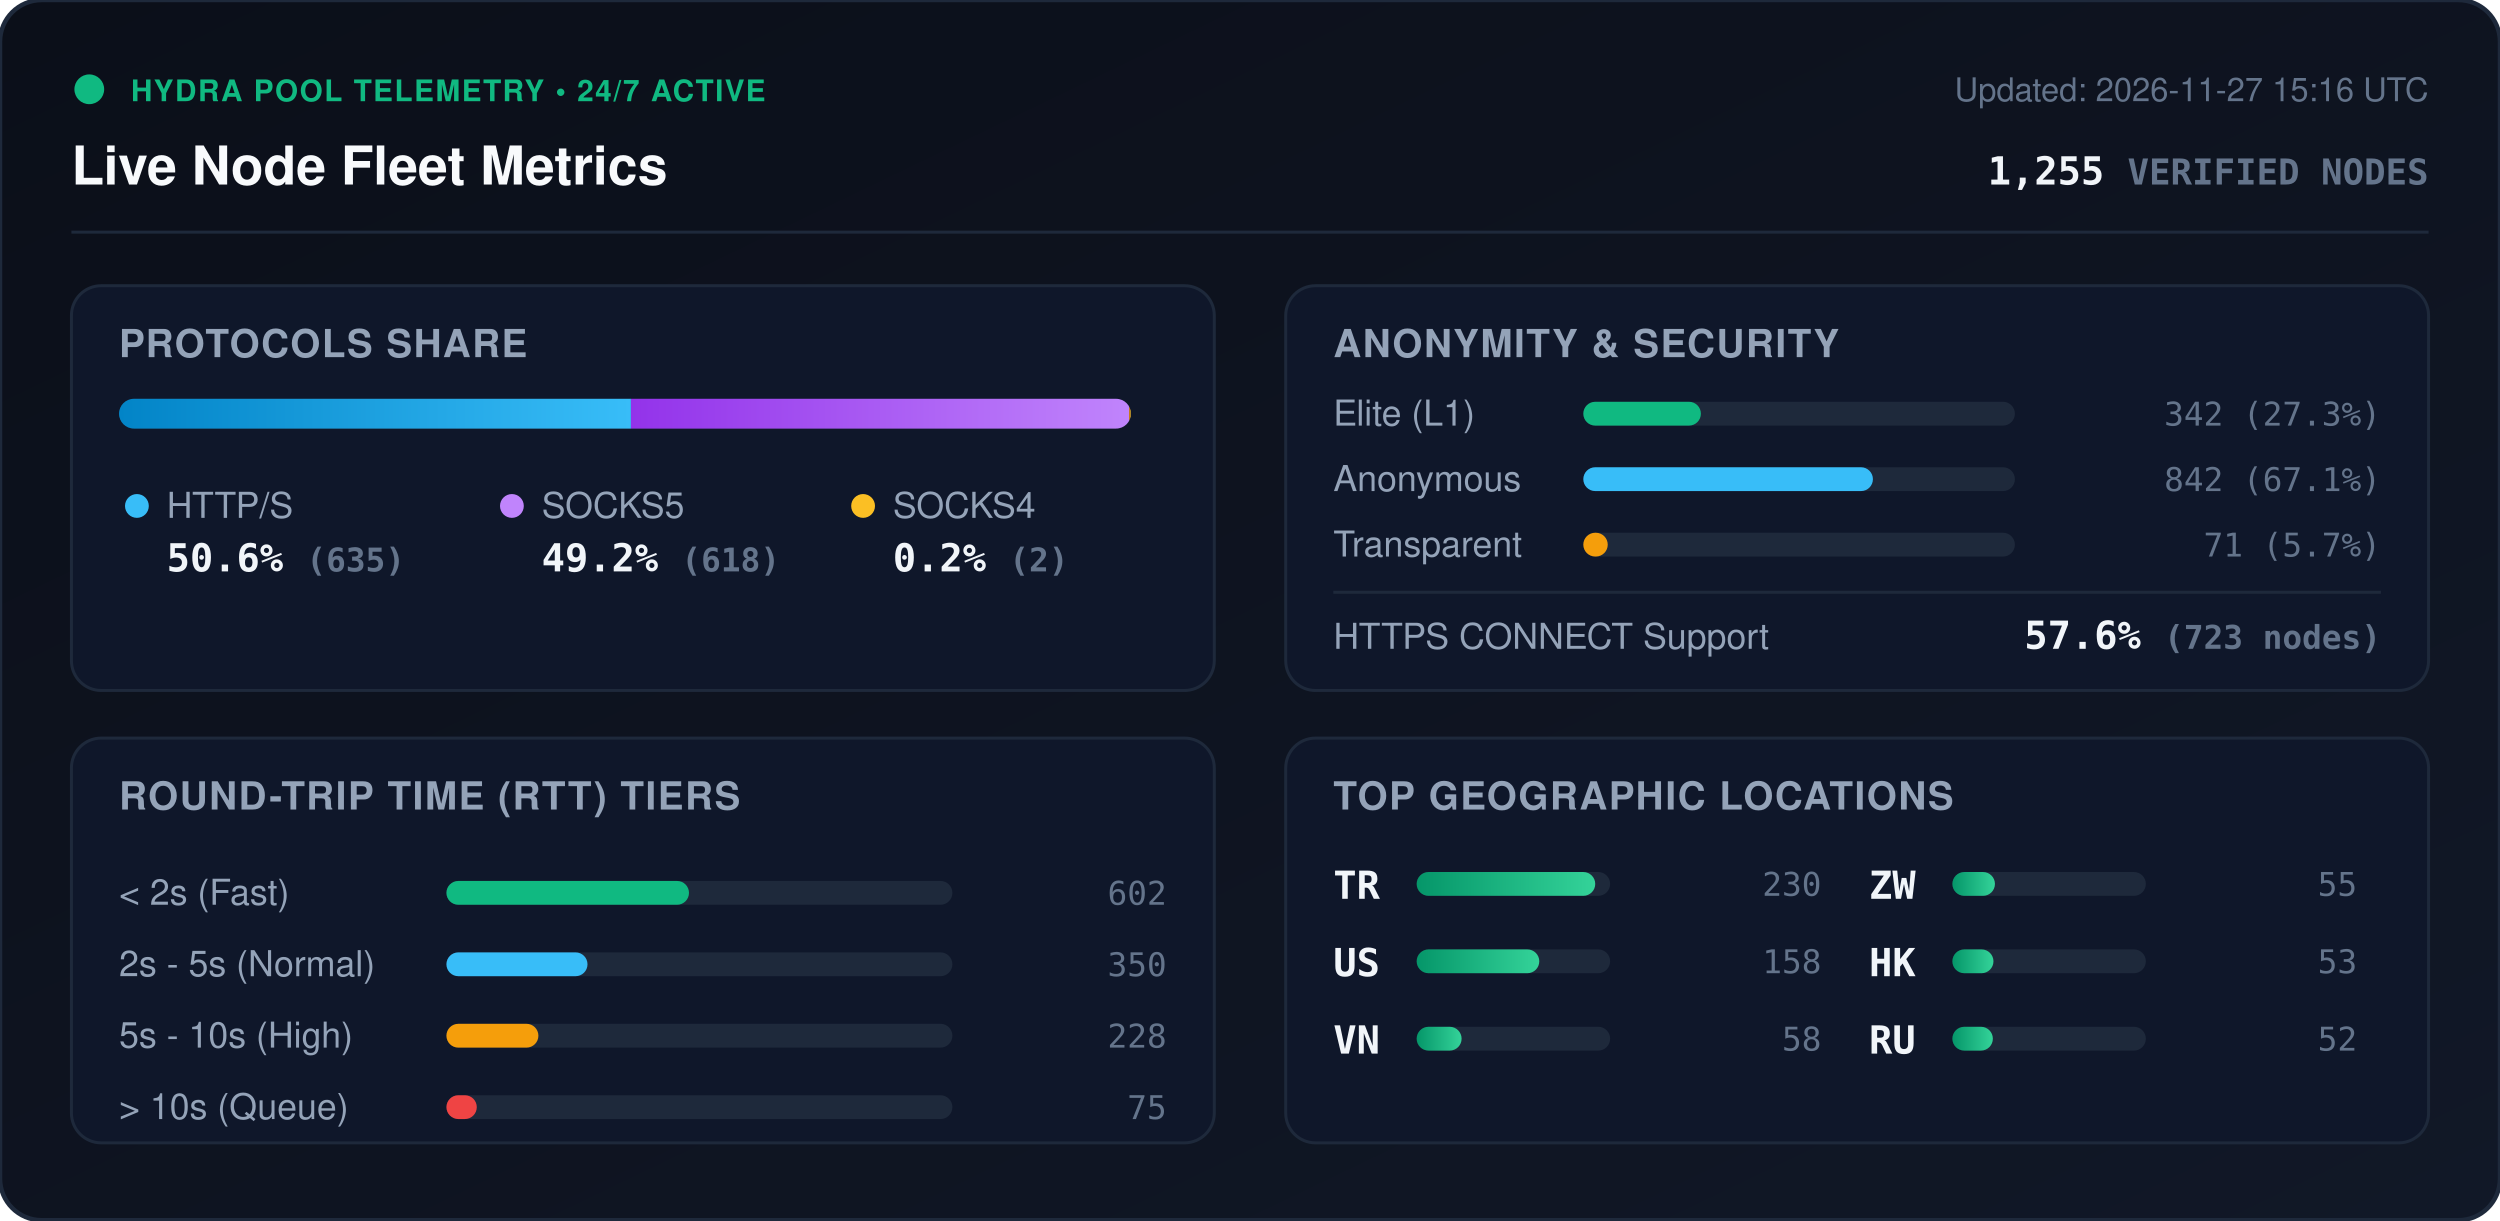
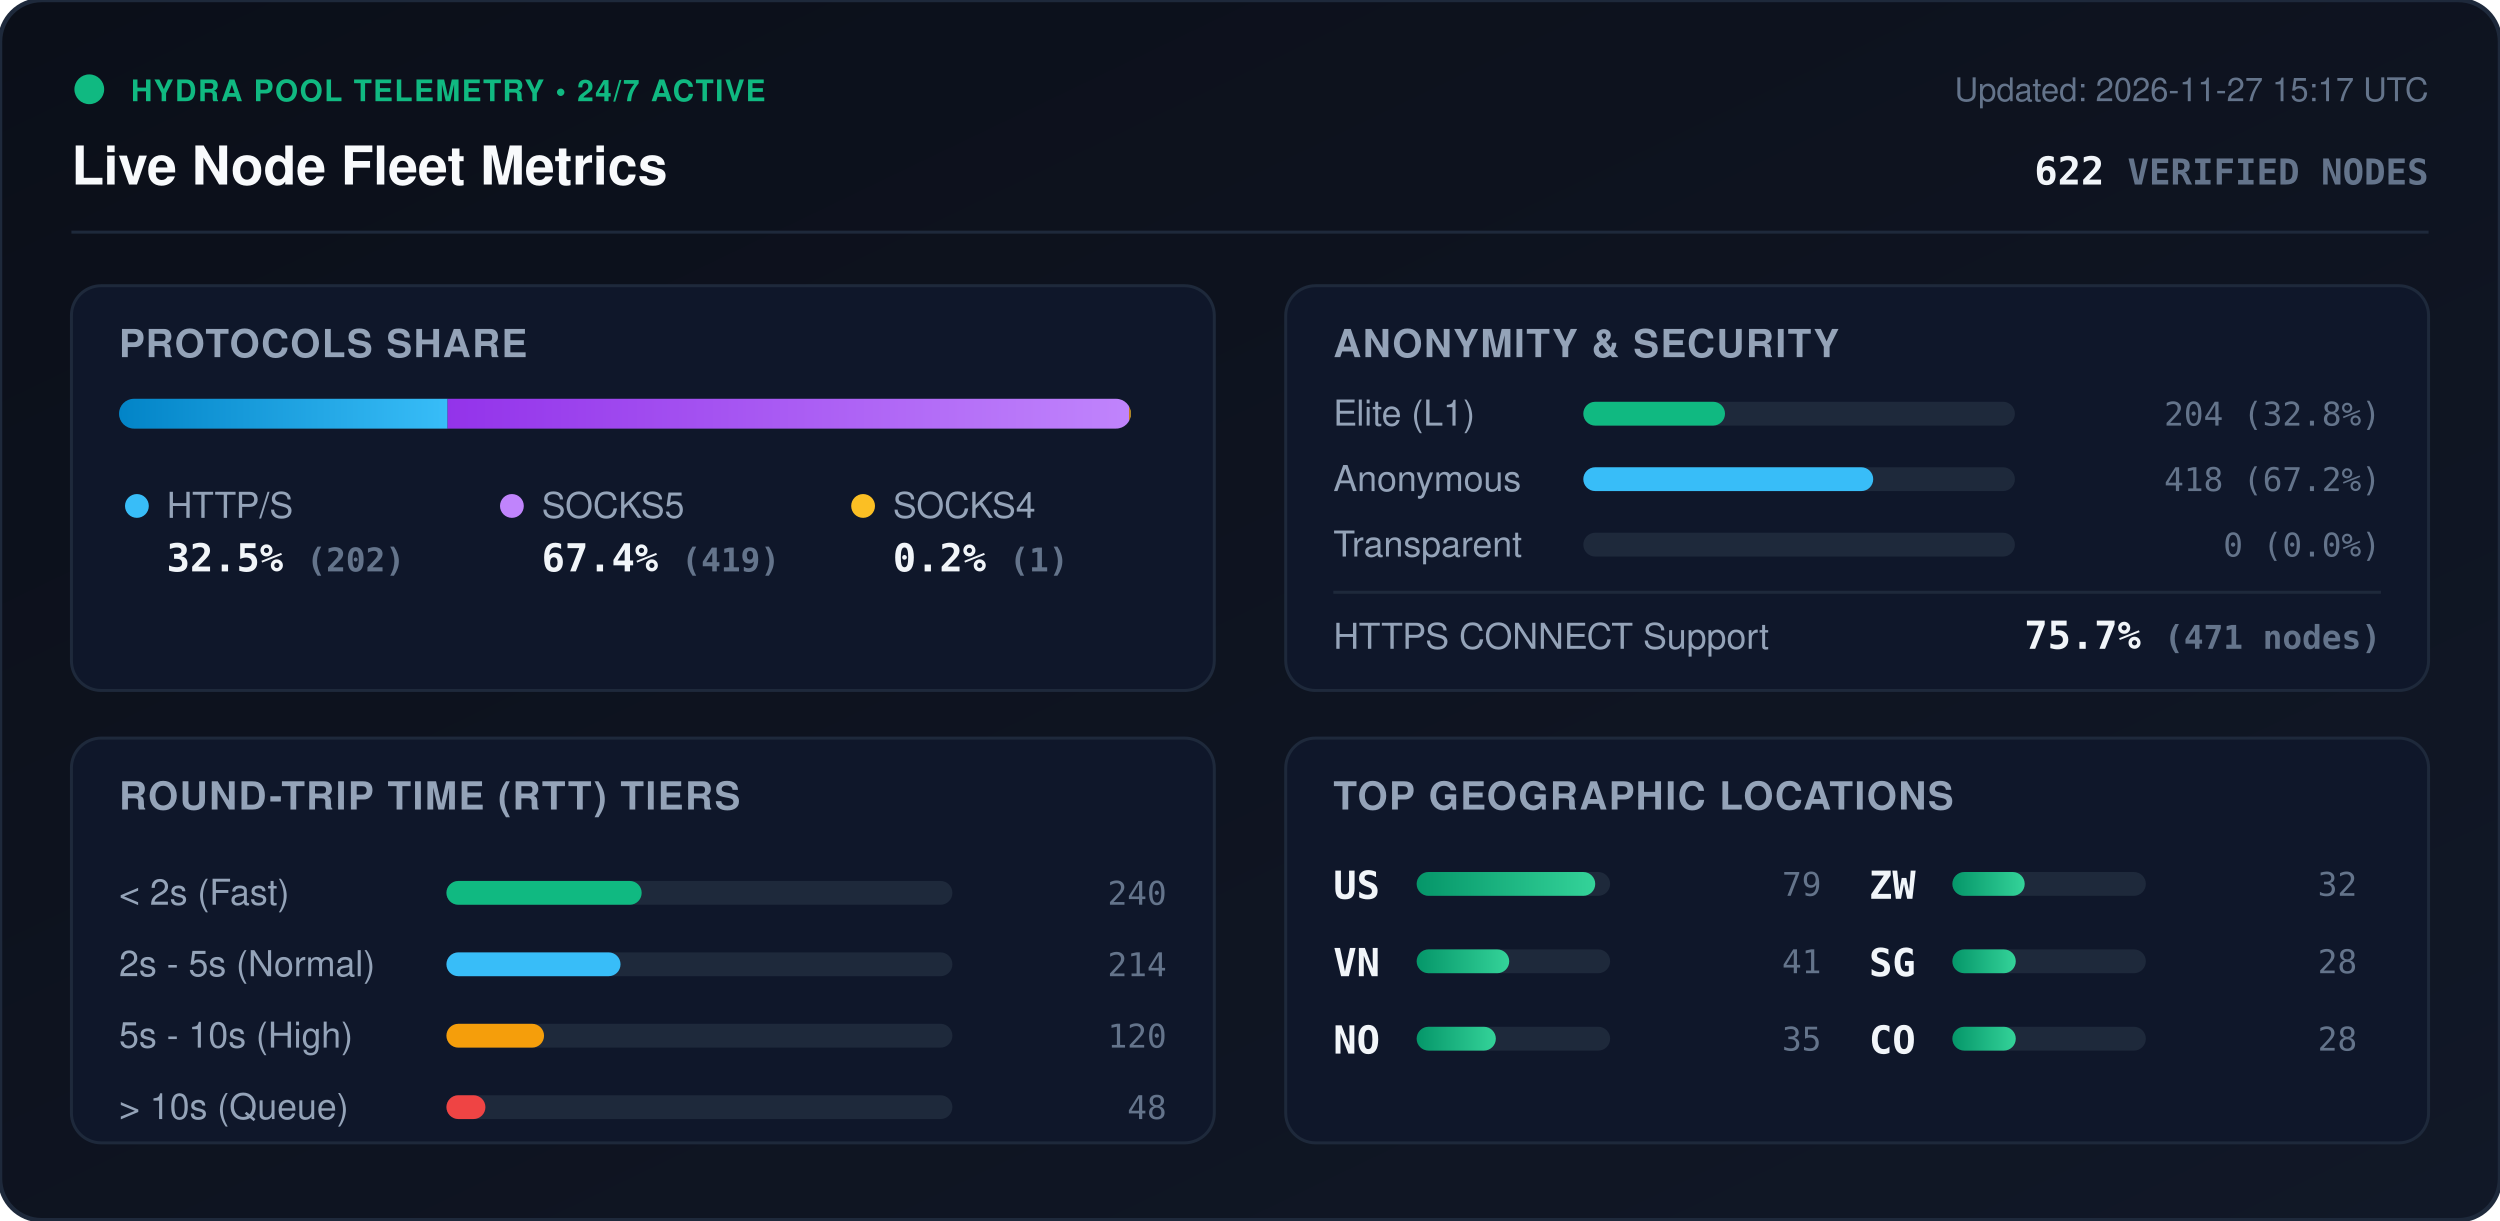
<svg xmlns="http://www.w3.org/2000/svg" viewBox="0 0 840 410" width="840" height="410" style="max-width: 100%; height: auto;">
  <defs>
    <linearGradient id="bg" x1="0%" y1="0%" x2="100%" y2="100%">
      <stop offset="0%" stop-color="#0b0f19" />
      <stop offset="100%" stop-color="#111827" />
    </linearGradient>
    <linearGradient id="bar-http" x1="0%" y1="0%" x2="100%" y2="0%">
      <stop offset="0%" stop-color="#0284c7" />
      <stop offset="100%" stop-color="#38bdf8" />
    </linearGradient>
    <linearGradient id="bar-socks5" x1="0%" y1="0%" x2="100%" y2="0%">
      <stop offset="0%" stop-color="#9333ea" />
      <stop offset="100%" stop-color="#c084fc" />
    </linearGradient>
    <linearGradient id="bar-socks4" x1="0%" y1="0%" x2="100%" y2="0%">
      <stop offset="0%" stop-color="#d97706" />
      <stop offset="100%" stop-color="#fbbf24" />
    </linearGradient>
    <linearGradient id="bar-green" x1="0%" y1="0%" x2="100%" y2="0%">
      <stop offset="0%" stop-color="#059669" />
      <stop offset="100%" stop-color="#34d399" />
    </linearGradient>
    <clipPath id="prog-track-clip">
      <rect width="340.0" height="10" rx="5" />
    </clipPath>
    <style>
      .title { font: 700 18px -apple-system, BlinkMacSystemFont, 'Segoe UI', Helvetica, Arial, sans-serif; fill: #f8fafc; }
      .sub { font: 500 11px -apple-system, BlinkMacSystemFont, 'Segoe UI', Helvetica, Arial, sans-serif; fill: #64748b; }
      .section-hdr { font: 600 13px -apple-system, BlinkMacSystemFont, 'Segoe UI', Helvetica, Arial, sans-serif; fill: #94a3b8; letter-spacing: 0.5px; }
      .metric-val { font: 700 13px -apple-system, BlinkMacSystemFont, 'Segoe UI', Helvetica, Arial, sans-serif; fill: #f1f5f9; }
      .metric-lbl { font: 500 12px -apple-system, BlinkMacSystemFont, 'Segoe UI', Helvetica, Arial, sans-serif; fill: #94a3b8; }
      .badge-txt { font: 700 10px -apple-system, BlinkMacSystemFont, 'Segoe UI', Helvetica, Arial, sans-serif; fill: #10b981; letter-spacing: 0.5px; }
      .mono { font-family: ui-monospace, SFMono-Regular, Menlo, Monaco, Consolas, monospace; }
      .pulse { animation: beacon 2s infinite ease-in-out; }
      @keyframes beacon { 0%, 100% { opacity: 1; } 50% { opacity: 0.35; } }
    </style>
  </defs>
  <rect width="840" height="410" rx="14" fill="url(#bg)" stroke="#1e293b" stroke-width="1.5" />
  <g transform="translate(24, 24)">
    <circle cx="6" cy="6" r="5" fill="#10b981" class="pulse" />
    <text x="20" y="10" class="badge-txt">HYDRA POOL TELEMETRY • 24/7 ACTIVE</text>
    <text x="0" y="38" class="title">Live Node Fleet Metrics</text>
-     <text x="792" y="10" text-anchor="end" class="sub">Updated: 2026-11-27 15:16 UTC</text>
-     <text x="792" y="38" text-anchor="end" class="metric-val mono" fill="#38bdf8">1,255 <tspan font-size="12" fill="#64748b">VERIFIED NODES</tspan>
+     <text x="792" y="10" text-anchor="end" class="sub">Updated: 2026-11-27 15:17 UTC</text>
+     <text x="792" y="38" text-anchor="end" class="metric-val mono" fill="#38bdf8">622 <tspan font-size="12" fill="#64748b">VERIFIED NODES</tspan>
    </text>
  </g>
  <line x1="24" y1="78" x2="816" y2="78" stroke="#1e293b" stroke-width="1" />
  <g transform="translate(24, 96)">
    <rect width="384" height="136" rx="10" fill="#0f172a" stroke="#1e293b" />
    <text x="16" y="24" class="section-hdr">PROTOCOLS SHARE</text>
    <g transform="translate(16, 38)">
      <rect width="340.0" height="10" rx="5" fill="#1e293b" />
      <g clip-path="url(#prog-track-clip)">
-         <rect x="0" width="172.0" height="10" fill="url(#bar-http)" />
-         <rect x="172.0" width="167.4" height="10" fill="url(#bar-socks5)" />
+         <rect x="0" width="110.4" height="10" fill="url(#bar-http)" />
+         <rect x="110.4" width="229.0" height="10" fill="url(#bar-socks5)" />
        <rect x="339.4" width="0.5" height="10" fill="url(#bar-socks4)" />
      </g>
    </g>
    <g transform="translate(16, 68)">
      <circle cx="6" cy="6" r="4" fill="#38bdf8" />
      <text x="16" y="10" class="metric-lbl">HTTP/S</text>
-       <text x="16" y="28" class="metric-val mono">50.6% <tspan font-size="11" fill="#64748b">(635)</tspan>
+       <text x="16" y="28" class="metric-val mono">32.5% <tspan font-size="11" fill="#64748b">(202)</tspan>
      </text>
      <circle cx="132" cy="6" r="4" fill="#c084fc" />
      <text x="142" y="10" class="metric-lbl">SOCKS5</text>
-       <text x="142" y="28" class="metric-val mono">49.2% <tspan font-size="11" fill="#64748b">(618)</tspan>
+       <text x="142" y="28" class="metric-val mono">67.4% <tspan font-size="11" fill="#64748b">(419)</tspan>
      </text>
      <circle cx="250" cy="6" r="4" fill="#fbbf24" />
      <text x="260" y="10" class="metric-lbl">SOCKS4</text>
-       <text x="260" y="28" class="metric-val mono">0.2% <tspan font-size="11" fill="#64748b">(2)</tspan>
+       <text x="260" y="28" class="metric-val mono">0.2% <tspan font-size="11" fill="#64748b">(1)</tspan>
      </text>
    </g>
  </g>
  <g transform="translate(432, 96)">
    <rect width="384" height="136" rx="10" fill="#0f172a" stroke="#1e293b" />
    <text x="16" y="24" class="section-hdr">ANONYMITY &amp; SECURITY</text>
    <text x="16" y="47" class="metric-lbl">Elite (L1)</text>
    <rect x="100" y="39" width="145.0" height="8" rx="4" fill="#1e293b" />
-     <rect x="100" y="39" width="39.5" height="8" rx="4" fill="#10b981" />
-     <text x="368" y="47" text-anchor="end" class="mono sub" fill="#e2e8f0">342 (27.3%)</text>
+     <rect x="100" y="39" width="47.6" height="8" rx="4" fill="#10b981" />
+     <text x="368" y="47" text-anchor="end" class="mono sub" fill="#e2e8f0">204 (32.8%)</text>
    <text x="16" y="69" class="metric-lbl">Anonymous</text>
    <rect x="100" y="61" width="145.0" height="8" rx="4" fill="#1e293b" />
-     <rect x="100" y="61" width="97.3" height="8" rx="4" fill="#38bdf8" />
-     <text x="368" y="69" text-anchor="end" class="mono sub" fill="#e2e8f0">842 (67.1%)</text>
+     <rect x="100" y="61" width="97.4" height="8" rx="4" fill="#38bdf8" />
+     <text x="368" y="69" text-anchor="end" class="mono sub" fill="#e2e8f0">418 (67.2%)</text>
    <text x="16" y="91" class="metric-lbl">Transparent</text>
    <rect x="100" y="83" width="145.0" height="8" rx="4" fill="#1e293b" />
-     <rect x="100" y="83" width="8.2" height="8" rx="4" fill="#f59e0b" />
-     <text x="368" y="91" text-anchor="end" class="mono sub" fill="#e2e8f0">71 (5.7%)</text>
+     <rect x="100" y="83" width="0.0" height="8" rx="4" fill="#f59e0b" />
+     <text x="368" y="91" text-anchor="end" class="mono sub" fill="#e2e8f0">0 (0.0%)</text>
    <line x1="16" y1="103" x2="368" y2="103" stroke="#1e293b" stroke-width="1" />
    <text x="16" y="122" class="metric-lbl">HTTPS CONNECT Support</text>
-     <text x="368" y="122" text-anchor="end" class="metric-val mono" fill="#34d399">57.6% <tspan font-size="11" fill="#64748b">(723 nodes)</tspan>
+     <text x="368" y="122" text-anchor="end" class="metric-val mono" fill="#34d399">75.7% <tspan font-size="11" fill="#64748b">(471 nodes)</tspan>
    </text>
  </g>
  <g transform="translate(24, 248)">
    <rect width="384" height="136" rx="10" fill="#0f172a" stroke="#1e293b" />
    <text x="16" y="24" class="section-hdr">ROUND-TRIP TIME (RTT) TIERS</text>
    <g transform="translate(16, 42)">
      <text x="0" y="14" class="metric-lbl">&lt; 2s (Fast)</text>
      <rect x="110" y="6" width="170" height="8" rx="4" fill="#1e293b" />
-       <rect x="110" y="6" width="81.5" height="8" rx="4" fill="#10b981" />
-       <text x="352" y="14" text-anchor="end" class="mono sub">602</text>
+       <rect x="110" y="6" width="65.6" height="8" rx="4" fill="#10b981" />
+       <text x="352" y="14" text-anchor="end" class="mono sub">240</text>
      <text x="0" y="38" class="metric-lbl">2s - 5s (Normal)</text>
      <rect x="110" y="30" width="170" height="8" rx="4" fill="#1e293b" />
-       <rect x="110" y="30" width="47.4" height="8" rx="4" fill="#38bdf8" />
-       <text x="352" y="38" text-anchor="end" class="mono sub">350</text>
+       <rect x="110" y="30" width="58.5" height="8" rx="4" fill="#38bdf8" />
+       <text x="352" y="38" text-anchor="end" class="mono sub">214</text>
      <text x="0" y="62" class="metric-lbl">5s - 10s (High)</text>
      <rect x="110" y="54" width="170" height="8" rx="4" fill="#1e293b" />
-       <rect x="110" y="54" width="30.9" height="8" rx="4" fill="#f59e0b" />
-       <text x="352" y="62" text-anchor="end" class="mono sub">228</text>
+       <rect x="110" y="54" width="32.8" height="8" rx="4" fill="#f59e0b" />
+       <text x="352" y="62" text-anchor="end" class="mono sub">120</text>
      <text x="0" y="86" class="metric-lbl">&gt; 10s (Queue)</text>
      <rect x="110" y="78" width="170" height="8" rx="4" fill="#1e293b" />
-       <rect x="110" y="78" width="10.2" height="8" rx="4" fill="#ef4444" />
-       <text x="352" y="86" text-anchor="end" class="mono sub">75</text>
+       <rect x="110" y="78" width="13.1" height="8" rx="4" fill="#ef4444" />
+       <text x="352" y="86" text-anchor="end" class="mono sub">48</text>
    </g>
  </g>
  <g transform="translate(432, 248)">
    <rect width="384" height="136" rx="10" fill="#0f172a" stroke="#1e293b" />
    <text x="16" y="24" class="section-hdr">TOP GEOGRAPHIC LOCATIONS</text>
    <g transform="translate(16, 42)">
      <g transform="translate(0, 0)">
-         <text x="0" y="12" class="mono metric-val" font-size="12">TR</text>
+         <text x="0" y="12" class="mono metric-val" font-size="12">US</text>
        <rect x="28" y="3" width="65" height="8" rx="4" fill="#1e293b" />
        <rect x="28" y="3" width="60.0" height="8" rx="4" fill="url(#bar-green)" />
-         <text x="164" y="11" text-anchor="end" class="mono sub">230</text>
+         <text x="164" y="11" text-anchor="end" class="mono sub">79</text>
      </g>
      <g transform="translate(0, 26)">
-         <text x="0" y="12" class="mono metric-val" font-size="12">US</text>
+         <text x="0" y="12" class="mono metric-val" font-size="12">VN</text>
        <rect x="28" y="3" width="65" height="8" rx="4" fill="#1e293b" />
-         <rect x="28" y="3" width="41.2" height="8" rx="4" fill="url(#bar-green)" />
-         <text x="164" y="11" text-anchor="end" class="mono sub">158</text>
+         <rect x="28" y="3" width="31.1" height="8" rx="4" fill="url(#bar-green)" />
+         <text x="164" y="11" text-anchor="end" class="mono sub">41</text>
      </g>
      <g transform="translate(0, 52)">
-         <text x="0" y="12" class="mono metric-val" font-size="12">VN</text>
+         <text x="0" y="12" class="mono metric-val" font-size="12">NO</text>
        <rect x="28" y="3" width="65" height="8" rx="4" fill="#1e293b" />
-         <rect x="28" y="3" width="15.1" height="8" rx="4" fill="url(#bar-green)" />
-         <text x="164" y="11" text-anchor="end" class="mono sub">58</text>
+         <rect x="28" y="3" width="26.6" height="8" rx="4" fill="url(#bar-green)" />
+         <text x="164" y="11" text-anchor="end" class="mono sub">35</text>
      </g>
      <g transform="translate(180, 0)">
        <text x="0" y="12" class="mono metric-val" font-size="12">ZW</text>
        <rect x="28" y="3" width="65" height="8" rx="4" fill="#1e293b" />
-         <rect x="28" y="3" width="14.3" height="8" rx="4" fill="url(#bar-green)" />
-         <text x="164" y="11" text-anchor="end" class="mono sub">55</text>
+         <rect x="28" y="3" width="24.3" height="8" rx="4" fill="url(#bar-green)" />
+         <text x="164" y="11" text-anchor="end" class="mono sub">32</text>
      </g>
      <g transform="translate(180, 26)">
-         <text x="0" y="12" class="mono metric-val" font-size="12">HK</text>
+         <text x="0" y="12" class="mono metric-val" font-size="12">SG</text>
        <rect x="28" y="3" width="65" height="8" rx="4" fill="#1e293b" />
-         <rect x="28" y="3" width="13.8" height="8" rx="4" fill="url(#bar-green)" />
-         <text x="164" y="11" text-anchor="end" class="mono sub">53</text>
+         <rect x="28" y="3" width="21.3" height="8" rx="4" fill="url(#bar-green)" />
+         <text x="164" y="11" text-anchor="end" class="mono sub">28</text>
      </g>
      <g transform="translate(180, 52)">
-         <text x="0" y="12" class="mono metric-val" font-size="12">RU</text>
+         <text x="0" y="12" class="mono metric-val" font-size="12">CO</text>
        <rect x="28" y="3" width="65" height="8" rx="4" fill="#1e293b" />
-         <rect x="28" y="3" width="13.6" height="8" rx="4" fill="url(#bar-green)" />
-         <text x="164" y="11" text-anchor="end" class="mono sub">52</text>
+         <rect x="28" y="3" width="21.3" height="8" rx="4" fill="url(#bar-green)" />
+         <text x="164" y="11" text-anchor="end" class="mono sub">28</text>
      </g>
    </g>
  </g>
</svg>
